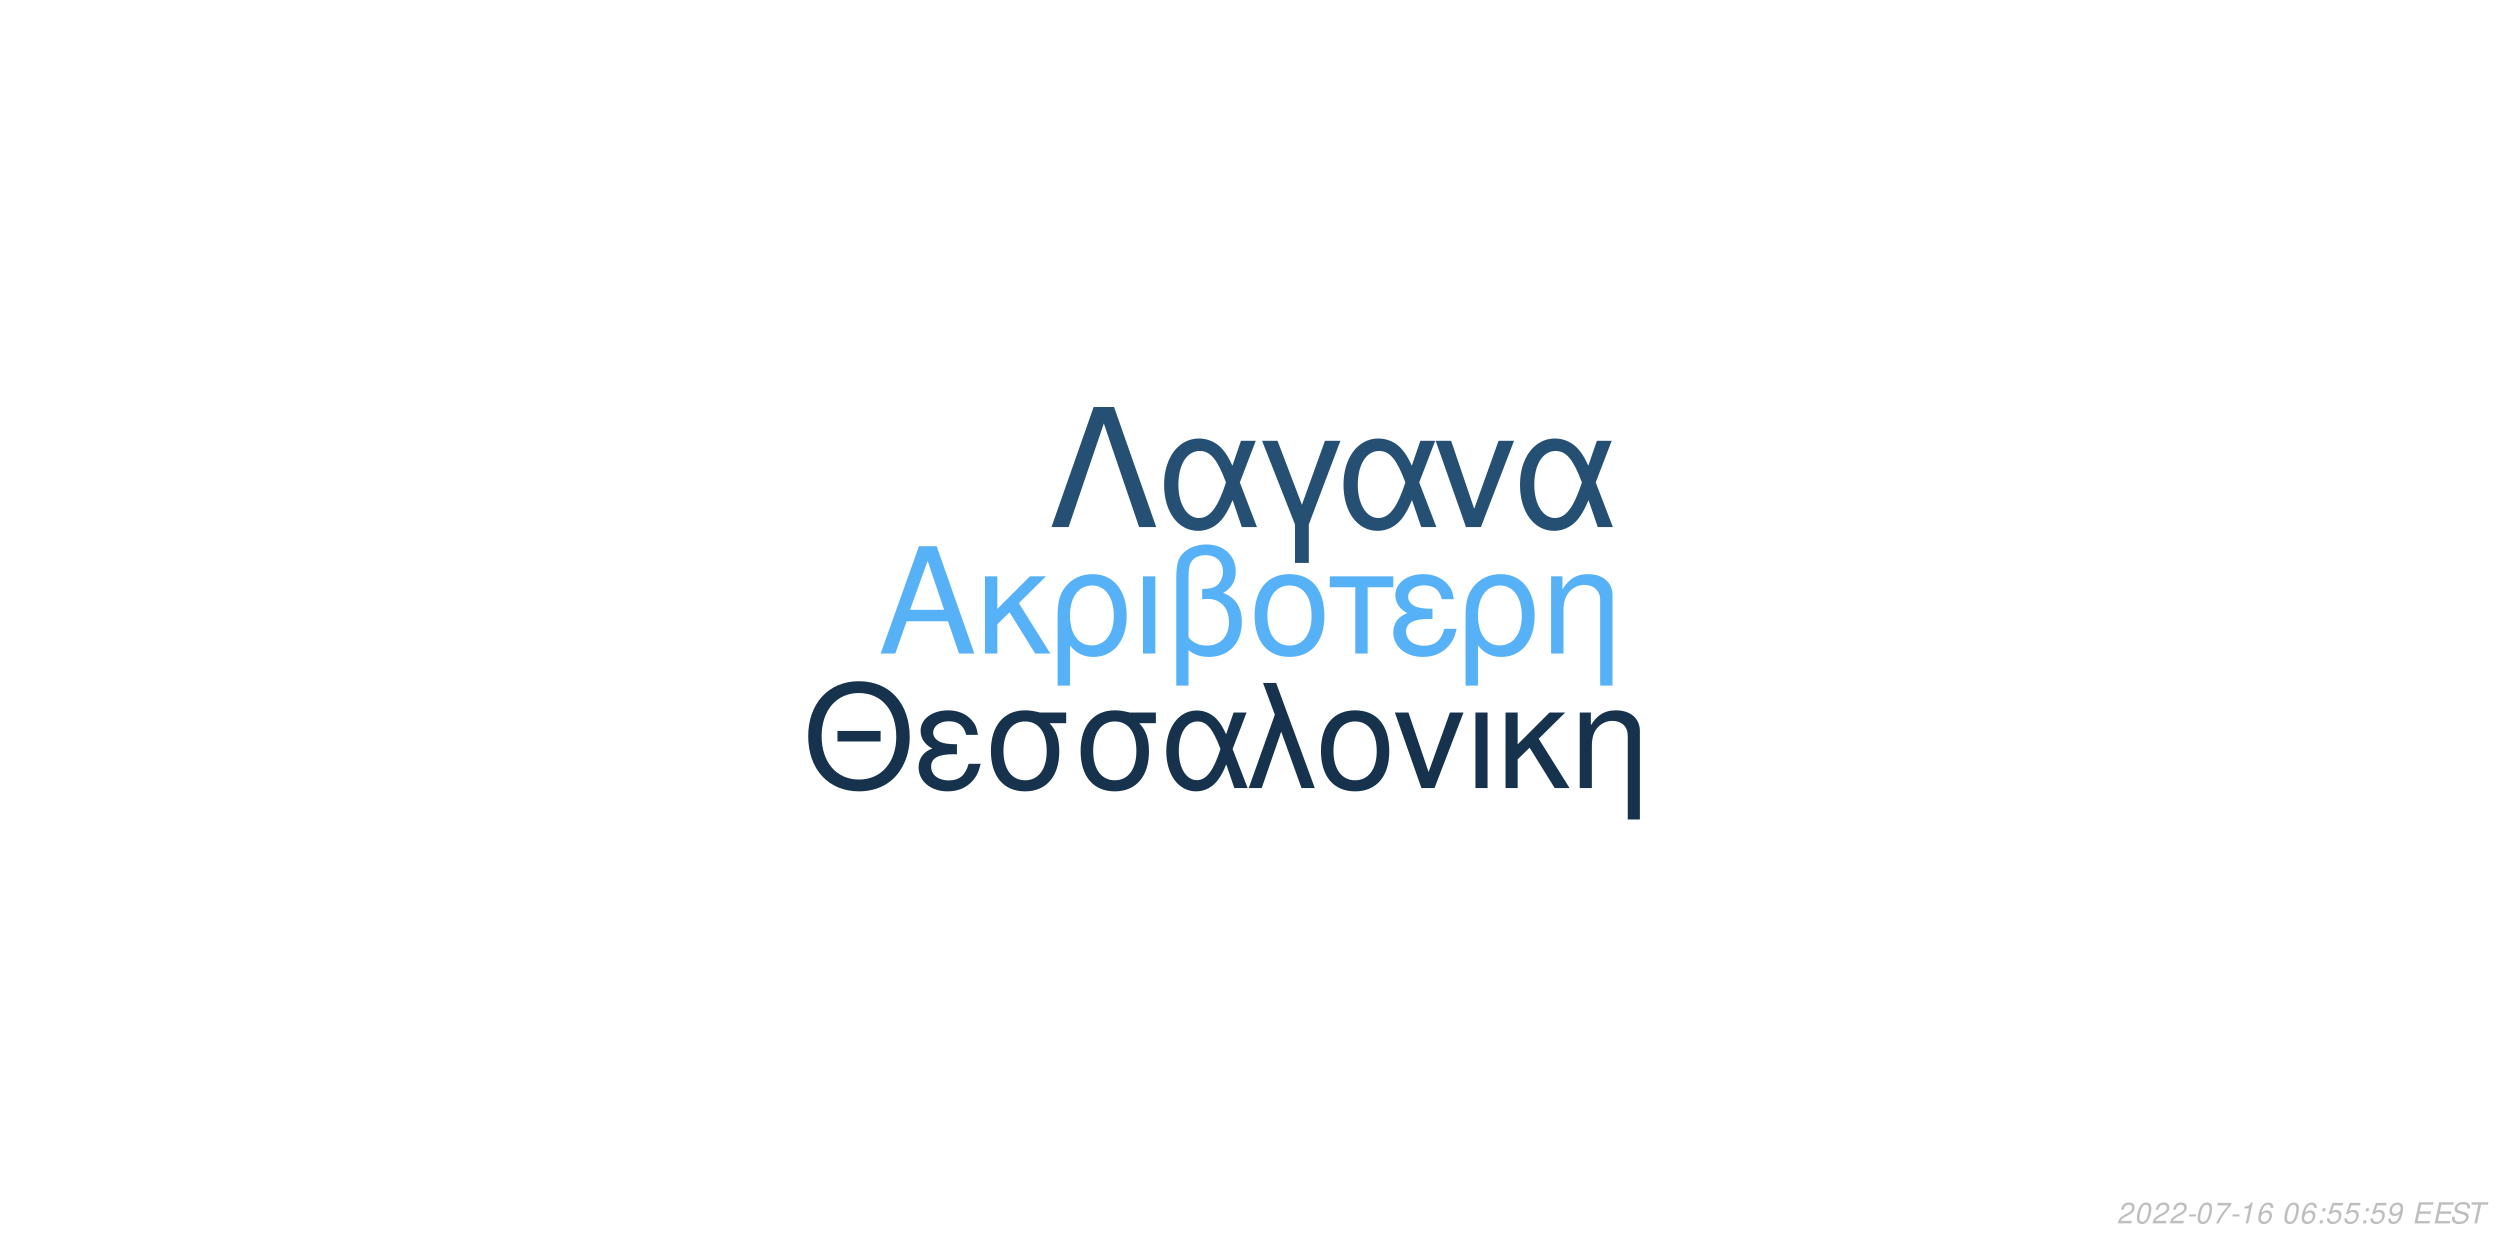
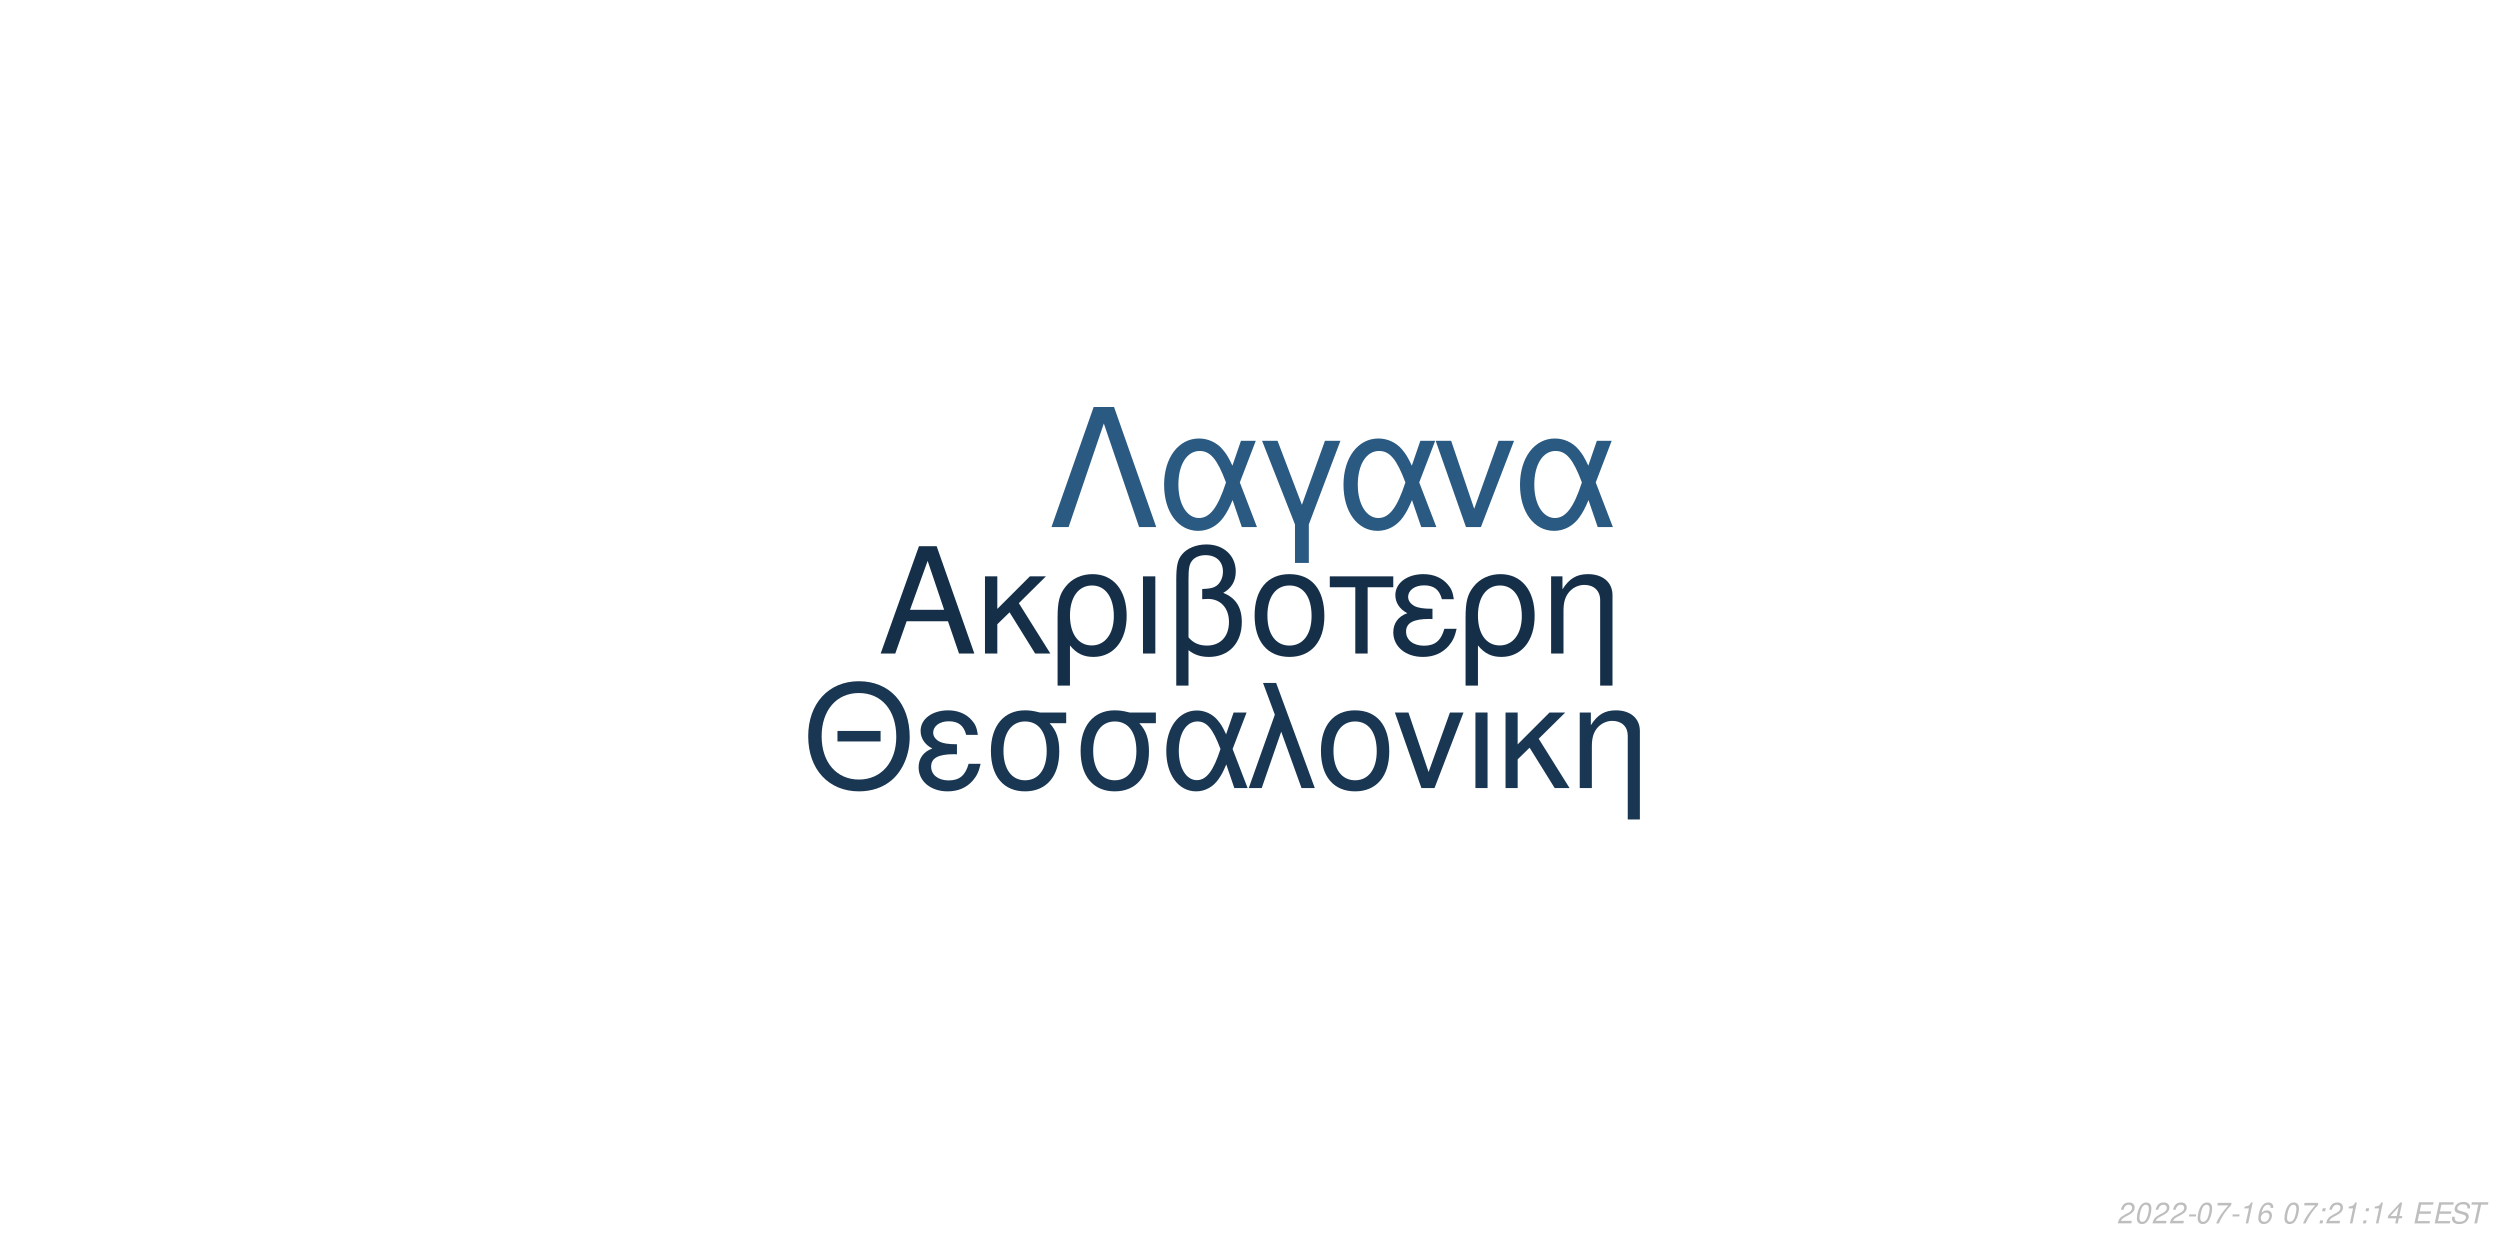
<svg xmlns="http://www.w3.org/2000/svg" xmlns:xlink="http://www.w3.org/1999/xlink" width="864pt" height="432pt" viewBox="0 0 864 432" version="1.1">
  <defs>
    <g>
      <symbol overflow="visible" id="glyph0-0">
        <path style="stroke:none;" d="" />
      </symbol>
      <symbol overflow="visible" id="glyph0-1">
        <path style="stroke:none;" d="M 24.125 -11.141 L 27.938 0 L 33.234 0 L 20.203 -37.094 L 14.094 -37.094 L 0.859 0 L 5.906 0 L 9.828 -11.141 Z M 22.797 -15.109 L 11 -15.109 L 17.094 -32.016 Z M 22.797 -15.109 " />
      </symbol>
      <symbol overflow="visible" id="glyph0-2">
        <path style="stroke:none;" d="M 7.172 -15.422 L 7.172 -26.672 L 2.906 -26.672 L 2.906 0 L 7.172 0 L 7.172 -10.125 L 11.406 -14.25 L 20.25 0 L 25.5 0 L 14.609 -17.406 L 23.969 -26.672 L 18.422 -26.672 Z M 7.172 -15.422 " />
      </symbol>
      <symbol overflow="visible" id="glyph0-3">
        <path style="stroke:none;" d="M 3 11.094 L 7.281 11.094 L 7.281 -2.797 C 9.516 -0.047 11.953 1.172 15.375 1.172 C 22.344 1.172 26.875 -4.422 26.875 -13.031 C 26.875 -21.891 22.297 -27.438 15.062 -27.438 C 11.297 -27.438 7.984 -25.906 5.797 -23.156 C 3.672 -20.516 3 -17.969 3 -12.359 Z M 14.906 -23.516 C 19.547 -23.516 22.438 -19.438 22.438 -12.922 C 22.438 -6.812 19.391 -2.797 14.812 -2.797 C 10.172 -2.797 7.281 -6.766 7.281 -13.125 C 7.281 -19.484 10.234 -23.516 14.906 -23.516 Z M 14.906 -23.516 " />
      </symbol>
      <symbol overflow="visible" id="glyph0-4">
        <path style="stroke:none;" d="M 3.516 0 L 7.781 0 L 7.781 -26.672 L 3.516 -26.672 Z M 3.516 0 " />
      </symbol>
      <symbol overflow="visible" id="glyph0-5">
        <path style="stroke:none;" d="M 4.016 11.094 L 8.25 11.094 L 8.25 -1.172 C 10.172 0.406 12.422 1.172 15.312 1.172 C 22.188 1.172 26.672 -3.609 26.672 -10.891 C 26.672 -15.984 24.578 -19.234 20.25 -20.969 C 23.109 -22.547 24.578 -25.031 24.578 -28.344 C 24.578 -33.844 20.406 -37.703 14.453 -37.703 C 10.938 -37.703 7.734 -36.391 6 -34.25 C 4.484 -32.422 4.016 -30.328 4.016 -25.391 Z M 8.25 -25.656 C 8.25 -29.359 8.5 -30.844 9.469 -32.062 C 10.375 -33.281 12.156 -34 14.094 -34 C 17.812 -34 20.156 -31.812 20.156 -28.297 C 20.156 -25.953 18.984 -23.812 17.297 -23.047 C 16.281 -22.547 15.469 -22.438 12.984 -22.297 L 12.984 -18.781 C 13.734 -18.828 14.344 -18.875 14.969 -18.875 C 19.344 -18.875 22.234 -15.719 22.234 -10.891 C 22.234 -5.906 19.281 -2.75 14.656 -2.75 C 11.953 -2.75 9.922 -3.609 8.25 -5.594 Z M 8.25 -25.656 " />
      </symbol>
      <symbol overflow="visible" id="glyph0-6">
        <path style="stroke:none;" d="M 14.094 -27.438 C 6.562 -27.438 2.094 -22.094 2.094 -13.125 C 2.094 -4.125 6.562 1.172 14.141 1.172 C 21.672 1.172 26.203 -4.172 26.203 -12.922 C 26.203 -22.188 21.828 -27.438 14.094 -27.438 Z M 14.141 -23.516 C 18.938 -23.516 21.781 -19.594 21.781 -12.984 C 21.781 -6.672 18.828 -2.75 14.141 -2.75 C 9.422 -2.75 6.516 -6.672 6.516 -13.125 C 6.516 -19.594 9.422 -23.516 14.141 -23.516 Z M 14.141 -23.516 " />
      </symbol>
      <symbol overflow="visible" id="glyph0-7">
        <path style="stroke:none;" d="M 7.891 0 L 12.156 0 L 12.156 -22.906 L 21.016 -22.906 L 21.016 -26.672 L -0.922 -26.672 L -0.922 -22.906 L 7.891 -22.906 Z M 7.891 0 " />
      </symbol>
      <symbol overflow="visible" id="glyph0-8">
        <path style="stroke:none;" d="M 14.562 -15.469 C 11.344 -15.469 9.562 -15.781 8.297 -16.438 C 6.922 -17.203 6.156 -18.328 6.156 -19.547 C 6.156 -21.891 8.453 -23.562 11.656 -23.562 C 15.062 -23.562 16.953 -22.094 17.812 -18.781 L 21.938 -18.781 C 21.578 -21.266 21.062 -22.5 19.797 -23.922 C 17.812 -26.203 14.906 -27.438 11.453 -27.438 C 5.797 -27.438 1.734 -24.375 1.734 -20.203 C 1.734 -17.609 3.156 -15.375 5.859 -13.938 C 2.797 -12.875 1.016 -10.484 1.016 -7.328 C 1.016 -2.391 5.297 1.172 11.25 1.172 C 14.969 1.172 17.906 -0.109 20.156 -2.641 C 21.578 -4.328 22.297 -5.797 22.906 -8.547 L 18.672 -8.547 C 17.5 -4.422 15.422 -2.703 11.609 -2.703 C 7.938 -2.703 5.438 -4.688 5.438 -7.578 C 5.438 -10.578 7.938 -11.953 13.484 -11.953 C 13.641 -11.953 14.094 -11.953 14.562 -11.906 Z M 14.562 -15.469 " />
      </symbol>
      <symbol overflow="visible" id="glyph0-9">
        <path style="stroke:none;" d="M 3.562 -26.672 L 3.562 0 L 7.844 0 L 7.844 -14.703 C 7.844 -17.906 8.5 -19.891 10.031 -21.531 C 11.406 -22.953 13.188 -23.719 15.062 -23.719 C 18.375 -23.719 20.516 -21.672 20.516 -18.469 L 20.516 11.094 L 24.781 11.094 L 24.781 -20.156 C 24.781 -24.578 21.469 -27.438 16.328 -27.438 C 12.359 -27.438 9.828 -25.906 7.484 -22.188 L 7.484 -26.672 Z M 3.562 -26.672 " />
      </symbol>
      <symbol overflow="visible" id="glyph1-0">
        <path style="stroke:none;" d="" />
      </symbol>
      <symbol overflow="visible" id="glyph1-1">
        <path style="stroke:none;" d="M 26.859 -19.734 L 11.953 -19.734 L 11.953 -16.094 L 26.859 -16.094 Z M 19.328 -36.922 C 8.922 -36.922 1.844 -29.25 1.844 -17.891 C 1.844 -6.484 8.875 1.141 19.391 1.141 C 23.812 1.141 27.703 -0.203 30.641 -2.688 C 34.578 -6.031 36.922 -11.656 36.922 -17.594 C 36.922 -29.297 30 -36.922 19.328 -36.922 Z M 19.328 -32.844 C 27.203 -32.844 32.281 -26.906 32.281 -17.688 C 32.281 -8.922 27.062 -2.938 19.391 -2.938 C 11.609 -2.938 6.484 -8.922 6.484 -17.891 C 6.484 -26.859 11.609 -32.844 19.328 -32.844 Z M 19.328 -32.844 " />
      </symbol>
      <symbol overflow="visible" id="glyph1-2">
        <path style="stroke:none;" d="M 14.25 -15.141 C 11.109 -15.141 9.375 -15.453 8.125 -16.094 C 6.781 -16.844 6.031 -17.938 6.031 -19.141 C 6.031 -21.422 8.266 -23.078 11.406 -23.078 C 14.75 -23.078 16.594 -21.625 17.438 -18.391 L 21.469 -18.391 C 21.125 -20.828 20.625 -22.031 19.391 -23.422 C 17.438 -25.656 14.594 -26.859 11.219 -26.859 C 5.688 -26.859 1.688 -23.875 1.688 -19.781 C 1.688 -17.234 3.094 -15.047 5.734 -13.656 C 2.734 -12.609 1 -10.266 1 -7.172 C 1 -2.344 5.188 1.141 11.016 1.141 C 14.656 1.141 17.547 -0.094 19.734 -2.594 C 21.125 -4.234 21.828 -5.688 22.422 -8.375 L 18.281 -8.375 C 17.141 -4.328 15.094 -2.641 11.359 -2.641 C 7.766 -2.641 5.328 -4.578 5.328 -7.422 C 5.328 -10.359 7.766 -11.703 13.203 -11.703 C 13.359 -11.703 13.797 -11.703 14.25 -11.656 Z M 14.25 -15.141 " />
      </symbol>
      <symbol overflow="visible" id="glyph1-3">
        <path style="stroke:none;" d="M 29 -26.109 L 19.938 -26.109 C 17.594 -26.703 16.438 -26.859 14.703 -26.859 C 7.469 -26.859 2.984 -21.469 2.984 -12.859 C 2.984 -4.031 7.375 1.141 14.797 1.141 C 22.172 1.141 26.609 -4.078 26.609 -12.656 C 26.609 -17.047 25.656 -19.828 23.266 -22.422 L 29 -22.422 Z M 14.797 -23.016 C 19.531 -23.016 22.266 -19.234 22.266 -12.75 C 22.266 -6.531 19.438 -2.688 14.797 -2.688 C 10.172 -2.688 7.328 -6.531 7.328 -12.859 C 7.328 -19.188 10.172 -23.016 14.797 -23.016 Z M 14.797 -23.016 " />
      </symbol>
      <symbol overflow="visible" id="glyph1-4">
        <path style="stroke:none;" d="M 29.344 -26.109 L 24.859 -26.109 L 22.266 -18.578 C 21.125 -21.031 20.484 -22.125 19.328 -23.469 C 17.547 -25.609 14.906 -26.812 12.156 -26.812 C 5.984 -26.812 1.594 -20.984 1.594 -12.812 C 1.594 -4.578 5.828 1.141 11.906 1.141 C 14.953 1.141 17.734 -0.344 19.625 -3.047 C 20.672 -4.531 21.281 -5.688 22.328 -8.172 L 25.109 0 L 29.703 0 L 24.516 -13.5 Z M 20.328 -13.5 C 17.891 -5.922 15.453 -2.734 12.156 -2.734 C 8.516 -2.734 5.922 -6.922 5.922 -12.812 C 5.922 -18.938 8.516 -23.016 12.359 -23.016 C 15.594 -23.016 17.688 -20.531 20.328 -13.5 Z M 20.328 -13.5 " />
      </symbol>
      <symbol overflow="visible" id="glyph1-5">
        <path style="stroke:none;" d="M 1.094 0 L 5.578 0 L 12.312 -19.484 L 19.328 0 L 23.922 0 L 10.562 -36.328 L 6.031 -36.328 L 10.109 -25.359 Z M 1.094 0 " />
      </symbol>
      <symbol overflow="visible" id="glyph1-6">
        <path style="stroke:none;" d="M 13.797 -26.859 C 6.422 -26.859 2.047 -21.625 2.047 -12.859 C 2.047 -4.031 6.422 1.141 13.859 1.141 C 21.234 1.141 25.656 -4.078 25.656 -12.656 C 25.656 -21.719 21.375 -26.859 13.797 -26.859 Z M 13.859 -23.016 C 18.531 -23.016 21.328 -19.188 21.328 -12.703 C 21.328 -6.531 18.438 -2.688 13.859 -2.688 C 9.219 -2.688 6.375 -6.531 6.375 -12.859 C 6.375 -19.188 9.219 -23.016 13.859 -23.016 Z M 13.859 -23.016 " />
      </symbol>
      <symbol overflow="visible" id="glyph1-7">
        <path style="stroke:none;" d="M 14.297 0 L 24.312 -26.109 L 19.625 -26.109 L 12.25 -5.531 L 5.281 -26.109 L 0.594 -26.109 L 9.766 0 Z M 14.297 0 " />
      </symbol>
      <symbol overflow="visible" id="glyph1-8">
        <path style="stroke:none;" d="M 3.438 0 L 7.625 0 L 7.625 -26.109 L 3.438 -26.109 Z M 3.438 0 " />
      </symbol>
      <symbol overflow="visible" id="glyph1-9">
        <path style="stroke:none;" d="M 7.031 -15.094 L 7.031 -26.109 L 2.844 -26.109 L 2.844 0 L 7.031 0 L 7.031 -9.922 L 11.156 -13.953 L 19.828 0 L 24.969 0 L 14.297 -17.047 L 23.469 -26.109 L 18.031 -26.109 Z M 7.031 -15.094 " />
      </symbol>
      <symbol overflow="visible" id="glyph1-10">
        <path style="stroke:none;" d="M 3.484 -26.109 L 3.484 0 L 7.672 0 L 7.672 -14.406 C 7.672 -17.547 8.328 -19.484 9.812 -21.078 C 11.156 -22.469 12.906 -23.219 14.75 -23.219 C 17.984 -23.219 20.078 -21.234 20.078 -18.094 L 20.078 10.859 L 24.266 10.859 L 24.266 -19.734 C 24.266 -24.062 21.031 -26.859 16 -26.859 C 12.109 -26.859 9.609 -25.359 7.328 -21.719 L 7.328 -26.109 Z M 3.484 -26.109 " />
      </symbol>
      <symbol overflow="visible" id="glyph2-0">
        <path style="stroke:none;" d="" />
      </symbol>
      <symbol overflow="visible" id="glyph2-1">
        <path style="stroke:none;" d="M 22.531 -41.484 L 15.484 -41.484 L 0.906 0 L 6.828 0 L 19 -35.797 L 31.188 0 L 37.109 0 Z M 22.531 -41.484 " />
      </symbol>
      <symbol overflow="visible" id="glyph2-2">
        <path style="stroke:none;" d="M 33.516 -29.812 L 28.391 -29.812 L 25.438 -21.219 C 24.125 -24.016 23.391 -25.266 22.078 -26.797 C 20.031 -29.25 17.016 -30.609 13.891 -30.609 C 6.828 -30.609 1.828 -23.953 1.828 -14.625 C 1.828 -5.234 6.656 1.312 13.594 1.312 C 17.078 1.312 20.266 -0.391 22.422 -3.469 C 23.609 -5.172 24.297 -6.484 25.5 -9.328 L 28.688 0 L 33.922 0 L 28 -15.422 Z M 23.219 -15.422 C 20.422 -6.766 17.641 -3.125 13.891 -3.125 C 9.734 -3.125 6.766 -7.906 6.766 -14.625 C 6.766 -21.625 9.734 -26.297 14.109 -26.297 C 17.812 -26.297 20.203 -23.453 23.219 -15.422 Z M 23.219 -15.422 " />
      </symbol>
      <symbol overflow="visible" id="glyph2-3">
        <path style="stroke:none;" d="M 12.062 12.406 L 16.844 12.406 L 16.844 -0.906 L 27.766 -29.812 L 22.422 -29.812 L 14.453 -7.688 L 6.031 -29.812 L 0.688 -29.812 L 12.062 -0.906 Z M 12.062 12.406 " />
      </symbol>
      <symbol overflow="visible" id="glyph2-4">
        <path style="stroke:none;" d="M 16.328 0 L 27.766 -29.812 L 22.422 -29.812 L 14 -6.312 L 6.031 -29.812 L 0.688 -29.812 L 11.156 0 Z M 16.328 0 " />
      </symbol>
      <symbol overflow="visible" id="glyph3-0">
        <path style="stroke:none;" d="" />
      </symbol>
      <symbol overflow="visible" id="glyph3-1">
        <path style="stroke:none;" d="M 5.234 -0.875 L 1.469 -0.875 C 1.641 -1.375 2.203 -1.891 3.109 -2.344 L 4.234 -2.938 C 5.562 -3.625 6.219 -4.469 6.219 -5.484 C 6.219 -5.938 6.062 -6.359 5.797 -6.656 C 5.469 -7.047 4.984 -7.234 4.312 -7.234 C 2.766 -7.234 1.891 -6.453 1.484 -4.734 L 2.375 -4.734 C 2.484 -5.188 2.609 -5.484 2.797 -5.75 C 3.094 -6.203 3.609 -6.453 4.188 -6.453 C 4.891 -6.453 5.344 -6.031 5.344 -5.375 C 5.344 -4.703 4.859 -4.094 4.016 -3.656 L 2.984 -3.125 C 1.234 -2.188 0.797 -1.656 0.344 -0.016 L 5.047 -0.016 Z M 5.234 -0.875 " />
      </symbol>
      <symbol overflow="visible" id="glyph3-2">
        <path style="stroke:none;" d="M 4.203 -7.234 C 3.375 -7.234 2.688 -6.812 2.125 -5.984 C 1.484 -5.047 0.984 -3.188 0.984 -1.734 C 0.984 -1.109 1.172 -0.562 1.484 -0.266 C 1.797 0.047 2.281 0.234 2.766 0.234 C 3.625 0.234 4.281 -0.156 4.859 -1.016 C 5.516 -1.953 6 -3.797 6 -5.266 C 6 -6.5 5.328 -7.234 4.203 -7.234 Z M 4.094 -6.453 C 4.734 -6.453 5.125 -5.984 5.125 -5.156 C 5.125 -4.203 4.781 -2.625 4.406 -1.812 C 3.984 -0.938 3.516 -0.547 2.875 -0.547 C 2.25 -0.547 1.875 -1.031 1.875 -1.828 C 1.875 -2.797 2.203 -4.344 2.594 -5.203 C 2.984 -6.047 3.453 -6.453 4.094 -6.453 Z M 4.094 -6.453 " />
      </symbol>
      <symbol overflow="visible" id="glyph3-3">
        <path style="stroke:none;" d="M 3.516 -3.125 L 1.125 -3.125 L 0.969 -2.406 L 3.359 -2.406 Z M 3.516 -3.125 " />
      </symbol>
      <symbol overflow="visible" id="glyph3-4">
        <path style="stroke:none;" d="M 6.703 -7.094 L 1.953 -7.094 L 1.766 -6.219 L 5.594 -6.219 C 3.344 -3.688 2.266 -2.109 1.375 0 L 2.344 0 C 3.031 -1.906 4.828 -4.594 6.547 -6.281 Z M 6.703 -7.094 " />
      </symbol>
      <symbol overflow="visible" id="glyph3-5">
        <path style="stroke:none;" d="M 3.703 -5.188 L 2.594 0 L 3.469 0 L 5.016 -7.234 L 4.438 -7.234 C 3.906 -6.156 3.688 -6.016 2.234 -5.812 L 2.109 -5.188 Z M 3.703 -5.188 " />
      </symbol>
      <symbol overflow="visible" id="glyph3-6">
        <path style="stroke:none;" d="M 6.125 -5.344 L 6.141 -5.625 C 6.141 -6.609 5.453 -7.234 4.391 -7.234 C 3.438 -7.234 2.641 -6.719 2.016 -5.703 C 1.422 -4.781 0.938 -2.953 0.938 -1.688 C 0.938 -0.516 1.688 0.234 2.859 0.234 C 3.703 0.234 4.438 -0.156 5 -0.875 C 5.406 -1.422 5.672 -2.156 5.672 -2.766 C 5.672 -3.812 4.969 -4.5 3.906 -4.5 C 3.234 -4.5 2.672 -4.234 2.094 -3.625 C 2.406 -5.375 3.234 -6.453 4.25 -6.453 C 4.703 -6.453 5.062 -6.234 5.172 -5.844 C 5.203 -5.719 5.234 -5.578 5.25 -5.344 Z M 3.656 -3.734 C 4.344 -3.734 4.797 -3.281 4.797 -2.625 C 4.797 -1.469 3.984 -0.547 2.984 -0.547 C 2.297 -0.547 1.812 -1.047 1.812 -1.766 C 1.812 -2.859 2.625 -3.734 3.656 -3.734 Z M 3.656 -3.734 " />
      </symbol>
      <symbol overflow="visible" id="glyph3-7">
        <path style="stroke:none;" d="" />
      </symbol>
      <symbol overflow="visible" id="glyph3-8">
        <path style="stroke:none;" d="M 2.359 -1.031 L 1.312 -1.031 L 1.094 0 L 2.141 0 Z M 3.266 -5.234 L 2.219 -5.234 L 2 -4.203 L 3.047 -4.203 Z M 3.266 -5.234 " />
      </symbol>
      <symbol overflow="visible" id="glyph3-9">
-         <path style="stroke:none;" d="M 6.297 -7.094 L 2.594 -7.094 L 1.234 -3.234 L 2.047 -3.234 C 2.656 -3.766 2.938 -3.906 3.531 -3.906 C 4.328 -3.906 4.797 -3.453 4.797 -2.688 C 4.797 -1.438 3.969 -0.547 2.828 -0.547 C 2.031 -0.547 1.609 -0.938 1.578 -1.734 L 0.703 -1.734 L 0.703 -1.516 C 0.703 -0.938 0.844 -0.547 1.188 -0.266 C 1.562 0.062 2.078 0.234 2.703 0.234 C 3.656 0.234 4.391 -0.156 4.984 -0.922 C 5.422 -1.5 5.672 -2.234 5.672 -2.953 C 5.672 -4 4.938 -4.672 3.812 -4.672 C 3.328 -4.672 2.906 -4.547 2.406 -4.234 L 3.109 -6.219 L 6.109 -6.219 Z M 6.297 -7.094 " />
+         <path style="stroke:none;" d="M 3.625 -1.75 L 3.266 0 L 4.141 0 L 4.516 -1.75 L 5.562 -1.75 L 5.734 -2.531 L 4.688 -2.531 L 5.688 -7.234 L 5.016 -7.234 L 0.844 -2.672 L 0.641 -1.75 Z M 3.797 -2.531 L 1.594 -2.531 L 4.469 -5.703 Z M 3.797 -2.531 " />
      </symbol>
      <symbol overflow="visible" id="glyph3-10">
-         <path style="stroke:none;" d="M 0.844 -1.656 C 0.844 -1.547 0.844 -1.438 0.844 -1.375 C 0.844 -0.406 1.531 0.234 2.578 0.234 C 3.203 0.234 3.766 0.016 4.297 -0.438 C 4.938 -1 5.312 -1.656 5.594 -2.719 C 5.844 -3.672 6.016 -4.766 6.016 -5.375 C 6.016 -5.844 5.844 -6.328 5.547 -6.656 C 5.203 -7.031 4.703 -7.234 4.062 -7.234 C 2.516 -7.234 1.297 -5.938 1.297 -4.266 C 1.297 -3.203 1.984 -2.547 3.047 -2.547 C 3.484 -2.547 3.953 -2.672 4.281 -2.891 C 4.406 -2.984 4.547 -3.078 4.828 -3.344 C 4.438 -1.484 3.703 -0.547 2.703 -0.547 C 2.109 -0.547 1.719 -0.938 1.719 -1.547 L 1.719 -1.656 Z M 3.953 -6.453 C 4.625 -6.453 5.141 -5.953 5.141 -5.281 C 5.141 -4.188 4.312 -3.312 3.297 -3.312 C 2.594 -3.312 2.172 -3.734 2.172 -4.453 C 2.172 -5.562 2.984 -6.453 3.953 -6.453 Z M 3.953 -6.453 " />
+         <path style="stroke:none;" d="M 2.547 -3.312 L 6.5 -3.312 L 6.688 -4.141 L 2.719 -4.141 L 3.219 -6.469 L 7.344 -6.469 L 7.516 -7.297 L 2.453 -7.297 L 0.906 0 L 6.125 0 L 6.297 -0.812 L 2.016 -0.812 Z M 2.547 -3.312 " />
      </symbol>
      <symbol overflow="visible" id="glyph3-11">
-         <path style="stroke:none;" d="M 2.547 -3.312 L 6.5 -3.312 L 6.688 -4.141 L 2.719 -4.141 L 3.219 -6.469 L 7.344 -6.469 L 7.516 -7.297 L 2.453 -7.297 L 0.906 0 L 6.125 0 L 6.297 -0.812 L 2.016 -0.812 Z M 2.547 -3.312 " />
+         <path style="stroke:none;" d="M 7.062 -5.156 C 7.125 -5.438 7.141 -5.562 7.141 -5.703 C 7.141 -6.156 6.938 -6.594 6.594 -6.891 C 6.188 -7.25 5.656 -7.406 4.875 -7.406 C 3.844 -7.406 3.047 -7.125 2.5 -6.562 C 2.094 -6.141 1.781 -5.438 1.781 -4.922 C 1.781 -4.297 2.219 -3.766 2.891 -3.562 L 4.594 -3.094 C 5.406 -2.859 5.734 -2.578 5.734 -2.094 C 5.734 -1.781 5.547 -1.406 5.266 -1.141 C 4.844 -0.766 4.266 -0.578 3.453 -0.578 C 2.328 -0.578 1.812 -0.984 1.812 -1.906 C 1.812 -2.047 1.812 -2.125 1.844 -2.312 L 0.984 -2.312 C 0.906 -2.062 0.891 -1.906 0.891 -1.688 C 0.891 -0.484 1.797 0.234 3.297 0.234 C 4.359 0.234 5.234 -0.062 5.812 -0.609 C 6.344 -1.078 6.688 -1.797 6.688 -2.375 C 6.688 -2.641 6.609 -2.906 6.453 -3.156 C 6.234 -3.5 5.938 -3.703 5.469 -3.828 L 3.75 -4.312 C 2.984 -4.547 2.734 -4.734 2.734 -5.188 C 2.734 -5.547 2.875 -5.844 3.188 -6.109 C 3.547 -6.438 4.031 -6.594 4.703 -6.594 C 5.266 -6.594 5.688 -6.484 5.906 -6.297 C 6.094 -6.125 6.219 -5.797 6.219 -5.516 C 6.219 -5.422 6.203 -5.344 6.188 -5.156 Z M 7.062 -5.156 " />
      </symbol>
      <symbol overflow="visible" id="glyph3-12">
-         <path style="stroke:none;" d="M 7.062 -5.156 C 7.125 -5.438 7.141 -5.562 7.141 -5.703 C 7.141 -6.156 6.938 -6.594 6.594 -6.891 C 6.188 -7.25 5.656 -7.406 4.875 -7.406 C 3.844 -7.406 3.047 -7.125 2.5 -6.562 C 2.094 -6.141 1.781 -5.438 1.781 -4.922 C 1.781 -4.297 2.219 -3.766 2.891 -3.562 L 4.594 -3.094 C 5.406 -2.859 5.734 -2.578 5.734 -2.094 C 5.734 -1.781 5.547 -1.406 5.266 -1.141 C 4.844 -0.766 4.266 -0.578 3.453 -0.578 C 2.328 -0.578 1.812 -0.984 1.812 -1.906 C 1.812 -2.047 1.812 -2.125 1.844 -2.312 L 0.984 -2.312 C 0.906 -2.062 0.891 -1.906 0.891 -1.688 C 0.891 -0.484 1.797 0.234 3.297 0.234 C 4.359 0.234 5.234 -0.062 5.812 -0.609 C 6.344 -1.078 6.688 -1.797 6.688 -2.375 C 6.688 -2.641 6.609 -2.906 6.453 -3.156 C 6.234 -3.5 5.938 -3.703 5.469 -3.828 L 3.75 -4.312 C 2.984 -4.547 2.734 -4.734 2.734 -5.188 C 2.734 -5.547 2.875 -5.844 3.188 -6.109 C 3.547 -6.438 4.031 -6.594 4.703 -6.594 C 5.266 -6.594 5.688 -6.484 5.906 -6.297 C 6.094 -6.125 6.219 -5.797 6.219 -5.516 C 6.219 -5.422 6.203 -5.344 6.188 -5.156 Z M 7.062 -5.156 " />
-       </symbol>
-       <symbol overflow="visible" id="glyph3-13">
        <path style="stroke:none;" d="M 4.938 -6.469 L 7.312 -6.469 L 7.484 -7.297 L 1.75 -7.297 L 1.578 -6.469 L 3.984 -6.469 L 2.609 0 L 3.547 0 Z M 4.938 -6.469 " />
      </symbol>
    </g>
  </defs>
  <g id="surface1">
    <rect x="0" y="0" width="864" height="432" style="fill:rgb(100%,100%,100%);fill-opacity:1;stroke:none;" />
-     <g style="fill:rgb(33.725%,69.412%,96.863%);fill-opacity:1;">
+     <g style="fill:rgb(8.235%,18.431%,28.627%);fill-opacity:1;">
      <use xlink:href="#glyph0-1" x="303.5" y="225.861" />
      <use xlink:href="#glyph0-2" x="337.5" y="225.861" />
      <use xlink:href="#glyph0-3" x="362.5" y="225.861" />
      <use xlink:href="#glyph0-4" x="391.5" y="225.861" />
      <use xlink:href="#glyph0-5" x="402.5" y="225.861" />
      <use xlink:href="#glyph0-6" x="431.5" y="225.861" />
      <use xlink:href="#glyph0-7" x="460.5" y="225.861" />
      <use xlink:href="#glyph0-8" x="480.5" y="225.861" />
      <use xlink:href="#glyph0-3" x="503.5" y="225.861" />
      <use xlink:href="#glyph0-9" x="532.5" y="225.861" />
    </g>
-     <g style="fill:rgb(8.627%,19.608%,29.804%);fill-opacity:1;">
+     <g style="fill:rgb(9.804%,21.176%,32.157%);fill-opacity:1;">
      <use xlink:href="#glyph1-1" x="277.473" y="272.354" />
      <use xlink:href="#glyph1-2" x="316.473" y="272.354" />
      <use xlink:href="#glyph1-3" x="339.473" y="272.354" />
      <use xlink:href="#glyph1-3" x="370.473" y="272.354" />
      <use xlink:href="#glyph1-4" x="401.473" y="272.354" />
      <use xlink:href="#glyph1-5" x="430.473" y="272.354" />
      <use xlink:href="#glyph1-6" x="454.473" y="272.354" />
      <use xlink:href="#glyph1-7" x="481.473" y="272.354" />
      <use xlink:href="#glyph1-8" x="506.473" y="272.354" />
      <use xlink:href="#glyph1-9" x="517.473" y="272.354" />
      <use xlink:href="#glyph1-10" x="542.473" y="272.354" />
    </g>
-     <g style="fill:rgb(14.51%,31.373%,45.49%);fill-opacity:1;">
+     <g style="fill:rgb(16.471%,34.902%,50.588%);fill-opacity:1;">
      <use xlink:href="#glyph2-1" x="362.484" y="182.152" />
      <use xlink:href="#glyph2-2" x="400.484" y="182.152" />
      <use xlink:href="#glyph2-3" x="435.484" y="182.152" />
      <use xlink:href="#glyph2-2" x="462.484" y="182.152" />
      <use xlink:href="#glyph2-4" x="495.484" y="182.152" />
      <use xlink:href="#glyph2-2" x="523.484" y="182.152" />
    </g>
    <g style="fill:rgb(74.51%,74.51%,74.51%);fill-opacity:1;">
      <use xlink:href="#glyph3-1" x="731.52" y="422.81" />
      <use xlink:href="#glyph3-2" x="737.52" y="422.81" />
      <use xlink:href="#glyph3-1" x="743.52" y="422.81" />
      <use xlink:href="#glyph3-1" x="749.52" y="422.81" />
      <use xlink:href="#glyph3-3" x="755.52" y="422.81" />
      <use xlink:href="#glyph3-2" x="758.52" y="422.81" />
      <use xlink:href="#glyph3-4" x="764.52" y="422.81" />
      <use xlink:href="#glyph3-3" x="770.52" y="422.81" />
      <use xlink:href="#glyph3-5" x="773.52" y="422.81" />
      <use xlink:href="#glyph3-6" x="779.52" y="422.81" />
      <use xlink:href="#glyph3-7" x="785.52" y="422.81" />
      <use xlink:href="#glyph3-2" x="788.52" y="422.81" />
-       <use xlink:href="#glyph3-6" x="794.52" y="422.81" />
+       <use xlink:href="#glyph3-4" x="794.52" y="422.81" />
      <use xlink:href="#glyph3-8" x="800.52" y="422.81" />
-       <use xlink:href="#glyph3-9" x="803.52" y="422.81" />
-       <use xlink:href="#glyph3-9" x="809.52" y="422.81" />
+       <use xlink:href="#glyph3-1" x="803.52" y="422.81" />
+       <use xlink:href="#glyph3-5" x="809.52" y="422.81" />
      <use xlink:href="#glyph3-8" x="815.52" y="422.81" />
-       <use xlink:href="#glyph3-9" x="818.52" y="422.81" />
-       <use xlink:href="#glyph3-10" x="824.52" y="422.81" />
+       <use xlink:href="#glyph3-5" x="818.52" y="422.81" />
+       <use xlink:href="#glyph3-9" x="824.52" y="422.81" />
      <use xlink:href="#glyph3-7" x="830.52" y="422.81" />
-       <use xlink:href="#glyph3-11" x="833.52" y="422.81" />
-       <use xlink:href="#glyph3-11" x="840.52" y="422.81" />
-       <use xlink:href="#glyph3-12" x="846.52" y="422.81" />
-       <use xlink:href="#glyph3-13" x="852.52" y="422.81" />
+       <use xlink:href="#glyph3-10" x="833.52" y="422.81" />
+       <use xlink:href="#glyph3-10" x="840.52" y="422.81" />
+       <use xlink:href="#glyph3-11" x="846.52" y="422.81" />
+       <use xlink:href="#glyph3-12" x="852.52" y="422.81" />
    </g>
  </g>
</svg>
